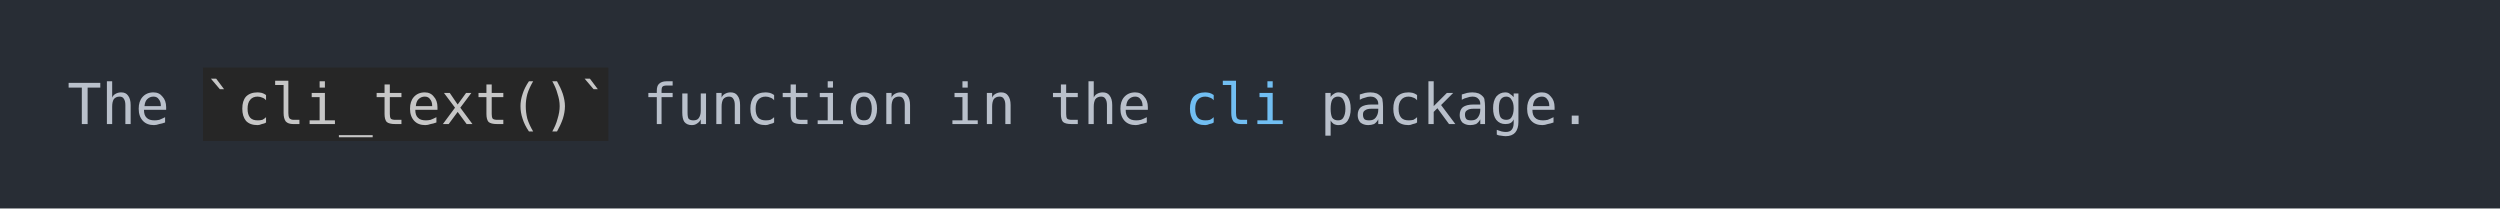
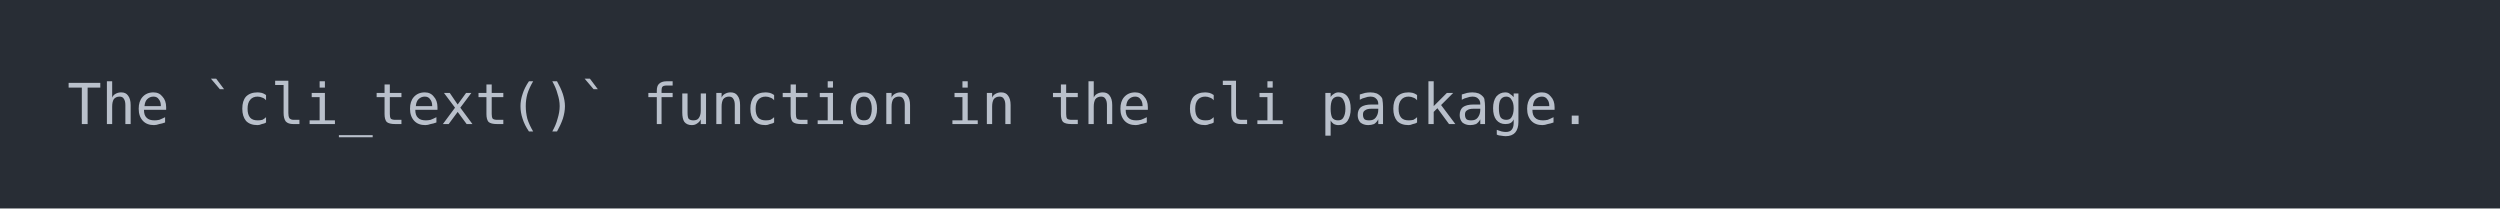
<svg xmlns="http://www.w3.org/2000/svg" xmlns:xlink="http://www.w3.org/1999/xlink" width="740" height="61.71">
  <rect width="740" height="61.71" rx="0" ry="0" class="a" />
  <svg height="21.71" viewBox="0 0 70 2.171" width="700" x="20" y="20">
-     <style>.a{fill:rgb(40,45,53)}.b{font-family:'Fira Code',Monaco,Consolas,Menlo,'Bitstream Vera Sans Mono','Powerline Symbols',monospace}.c{fill:transparent}.d{fill:rgb(185,192,203);white-space:pre}.e{fill:rgb(38,38,38)}.f{fill:rgb(198,198,198);white-space:pre}.g{fill:rgb(113,190,242);white-space:pre}</style>
+     <style>.a{fill:rgb(40,45,53)}.b{font-family:'Fira Code',Monaco,Consolas,Menlo,'Bitstream Vera Sans Mono','Powerline Symbols',monospace}.c{fill:transparent}.d{fill:rgb(185,192,203);white-space:pre}</style>
    <g font-family="'Fira Code',Monaco,Consolas,Menlo,'Bitstream Vera Sans Mono','Powerline Symbols',monospace" font-size="1.67" class="b">
      <defs>
        <symbol id="a">
          <rect height="2" width="70" x="0" y="0" class="c" />
        </symbol>
      </defs>
      <rect height="2.171" width="70" class="a" />
      <svg x="0" y="0" width="70">
        <svg x="0">
          <use xlink:href="#a" />
          <text x="0" y="1.67" class="d">The</text>
-           <rect height="2.171" width="12" x="4.008" y="0" class="e" />
-           <text x="4.008" y="1.67" class="f">`cli_text()`</text>
+           <text x="4.008" y="1.67" class="d">`cli_text()`</text>
          <text x="17.034" y="1.67" class="d">function</text>
          <text x="26.052" y="1.67" class="d">in</text>
          <text x="29.058" y="1.67" class="d">the</text>
-           <text x="33.066" y="1.67" class="g">cli</text>
+           <text x="33.066" y="1.67" class="d">cli</text>
          <text x="37.074" y="1.67" class="d">package.</text>
        </svg>
      </svg>
    </g>
  </svg>
</svg>
